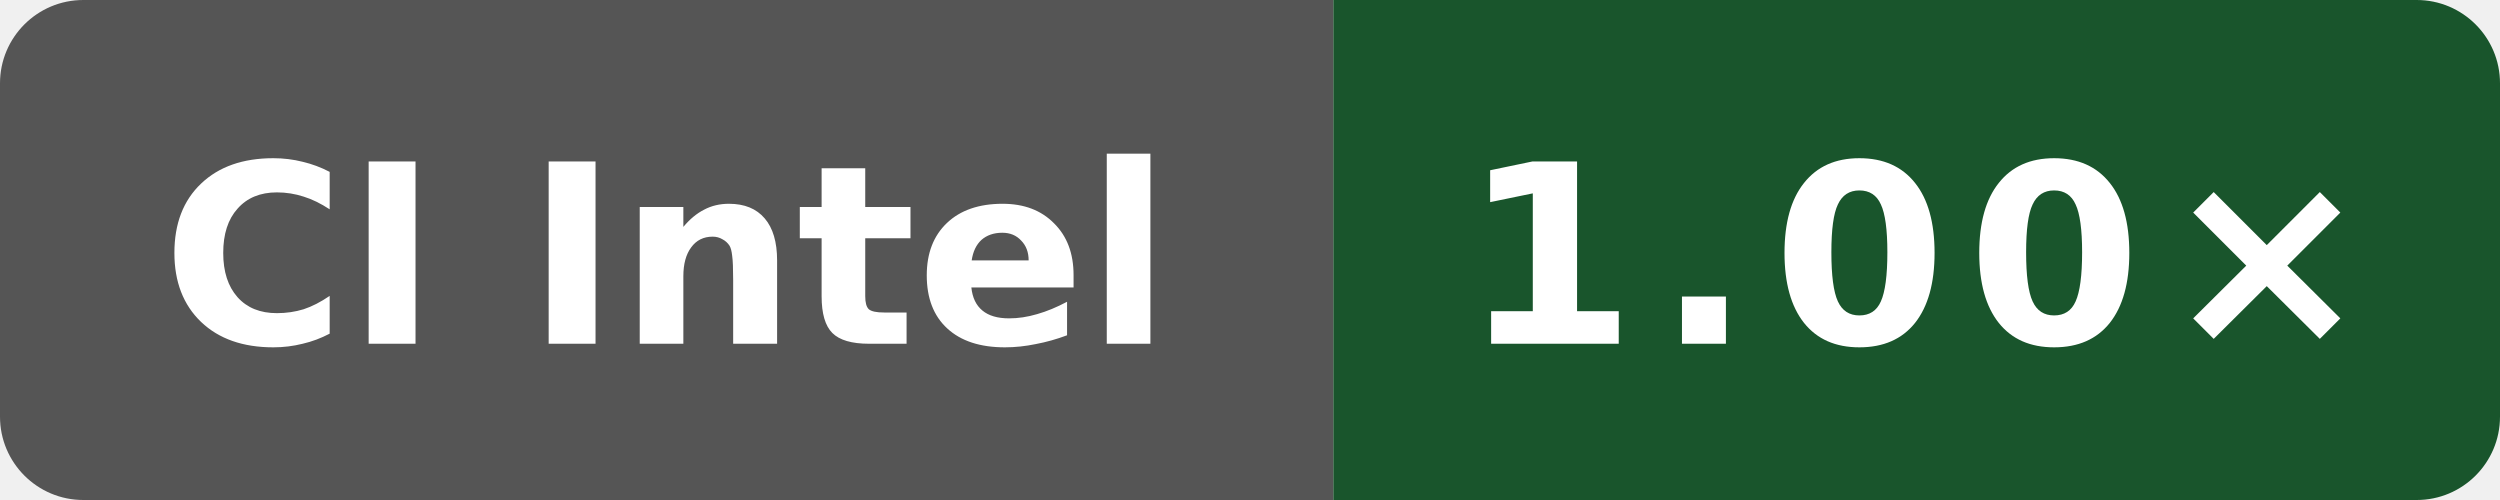
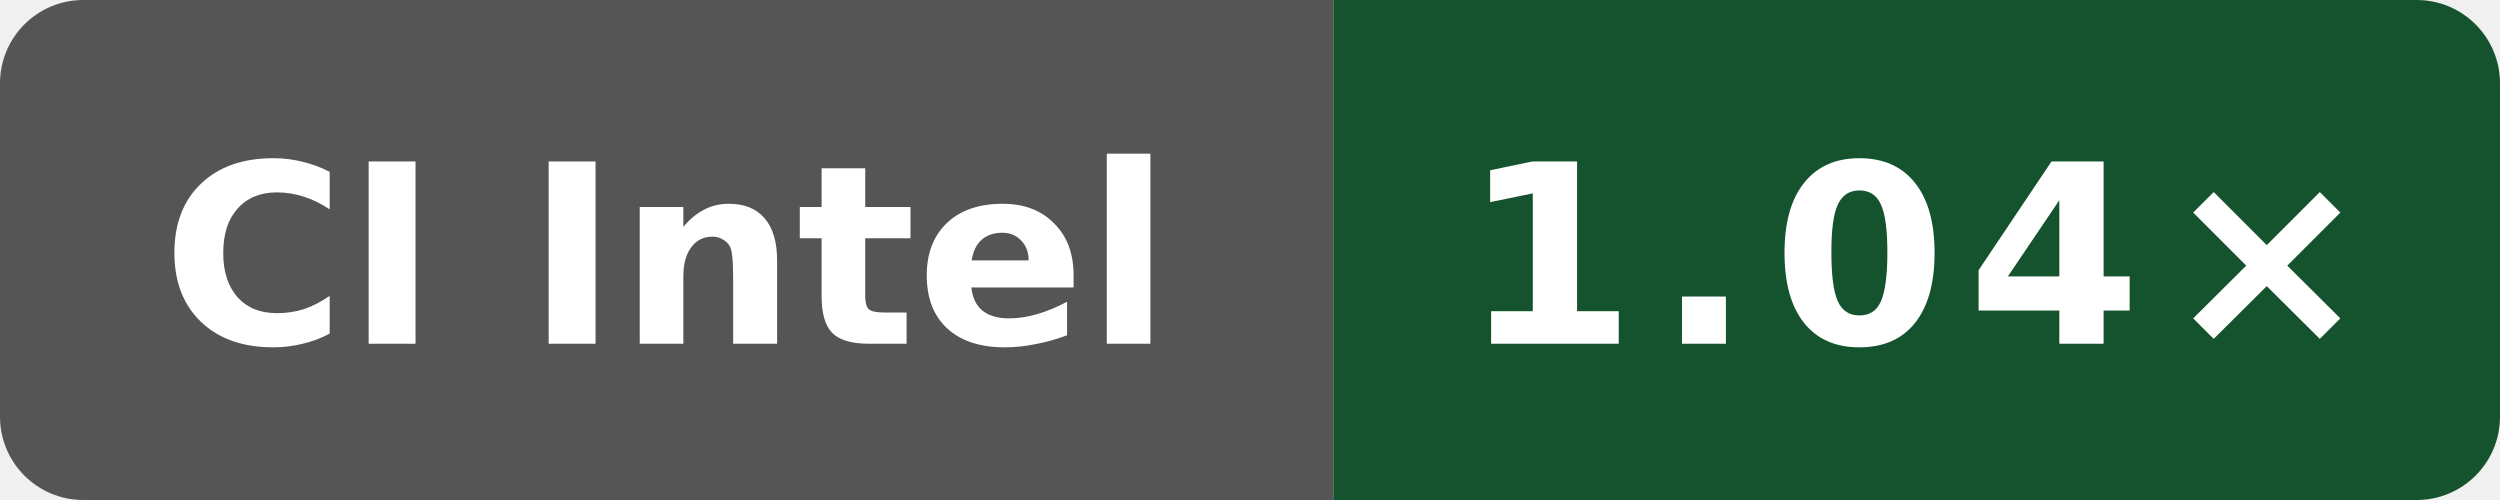
- <svg xmlns="http://www.w3.org/2000/svg" data-original-label="simdjson scalar-runtime-clang; Intel(R) Xeon(R) 6975P-C; revision de44b5cf8e143b4625737955531361b622b74bef" data-original-message="1.00×" width="120" height="24" viewBox="0 0 120 24" role="img" aria-label="simdjson scalar-runtime-clang; Intel(R) Xeon(R) 6975P-C; revision de44b5cf8e143b4625737955531361b622b74bef; measured de44b5cf8e143b4625737955531361b622b74bef; 3 commits behind main: 1.00×">
+ <svg xmlns="http://www.w3.org/2000/svg" data-original-label="simdjson scalar-runtime-clang; INTEL(R) XEON(R) PLATINUM 8573C; revision 0b676f0538e48bc09cabec50cc9ce76155ba448f" data-original-message="1.04×" width="120" height="24" viewBox="0 0 120 24" role="img" aria-label="simdjson scalar-runtime-clang; INTEL(R) XEON(R) PLATINUM 8573C; revision 0b676f0538e48bc09cabec50cc9ce76155ba448f; measured 0b676f0538e48bc09cabec50cc9ce76155ba448f; 0 commits behind main: 1.04×">
  <defs>
    <clipPath id="badge">
      <rect width="120" height="24" rx="4" />
    </clipPath>
  </defs>
  <g clip-path="url(#badge)">
    <rect width="64" height="24" fill="#555" />
-     <rect x="64" width="56" height="24" fill="#19552c" />
+     <rect x="64" width="56" height="24" fill="#14532d" />
  </g>
  <text x="32" y="16.5" fill="#fff" text-anchor="middle" font-family="Verdana,Geneva,DejaVu Sans,sans-serif" font-size="12" font-weight="700" textLength="52" lengthAdjust="spacingAndGlyphs">CI Intel</text>
-   <text x="92" y="16.5" fill="#fff" text-anchor="middle" font-family="Verdana,Geneva,DejaVu Sans,sans-serif" font-size="12" font-weight="700" letter-spacing="1" textLength="39" lengthAdjust="spacingAndGlyphs">1.00×</text>
+   <text x="92" y="16.5" fill="#fff" text-anchor="middle" font-family="Verdana,Geneva,DejaVu Sans,sans-serif" font-size="12" font-weight="700" letter-spacing="1" textLength="39" lengthAdjust="spacingAndGlyphs">1.04×</text>
</svg>
